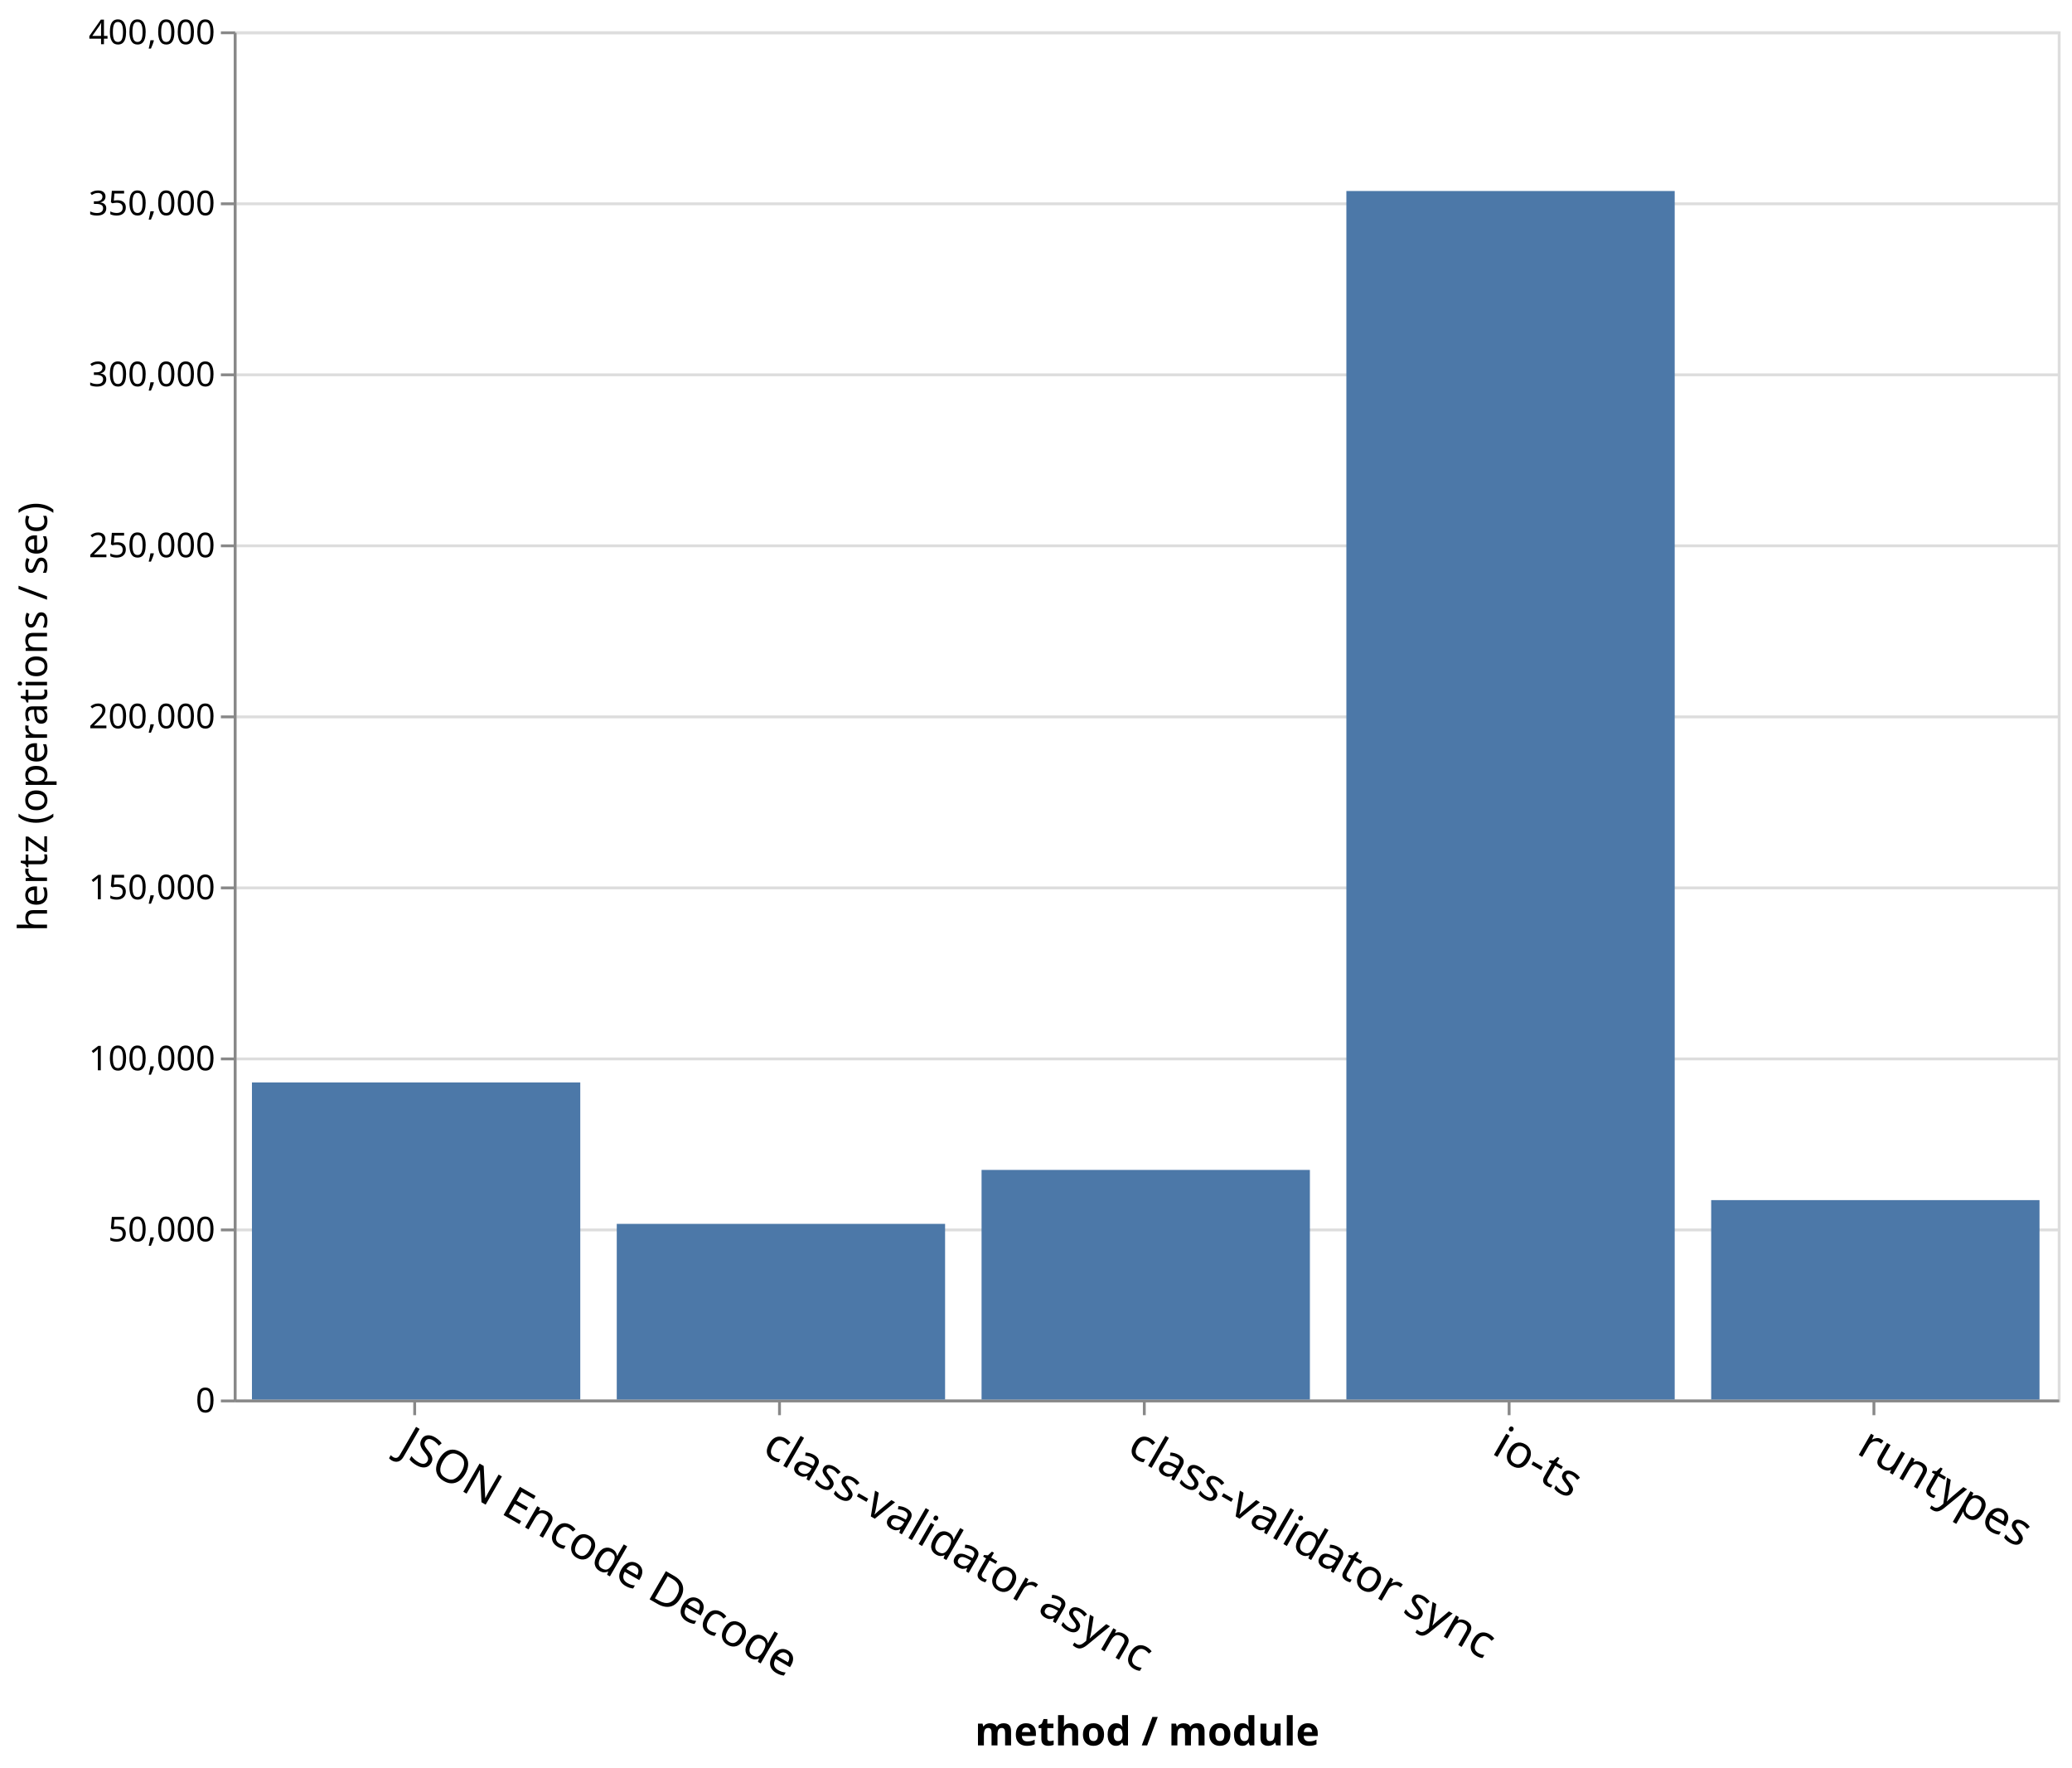
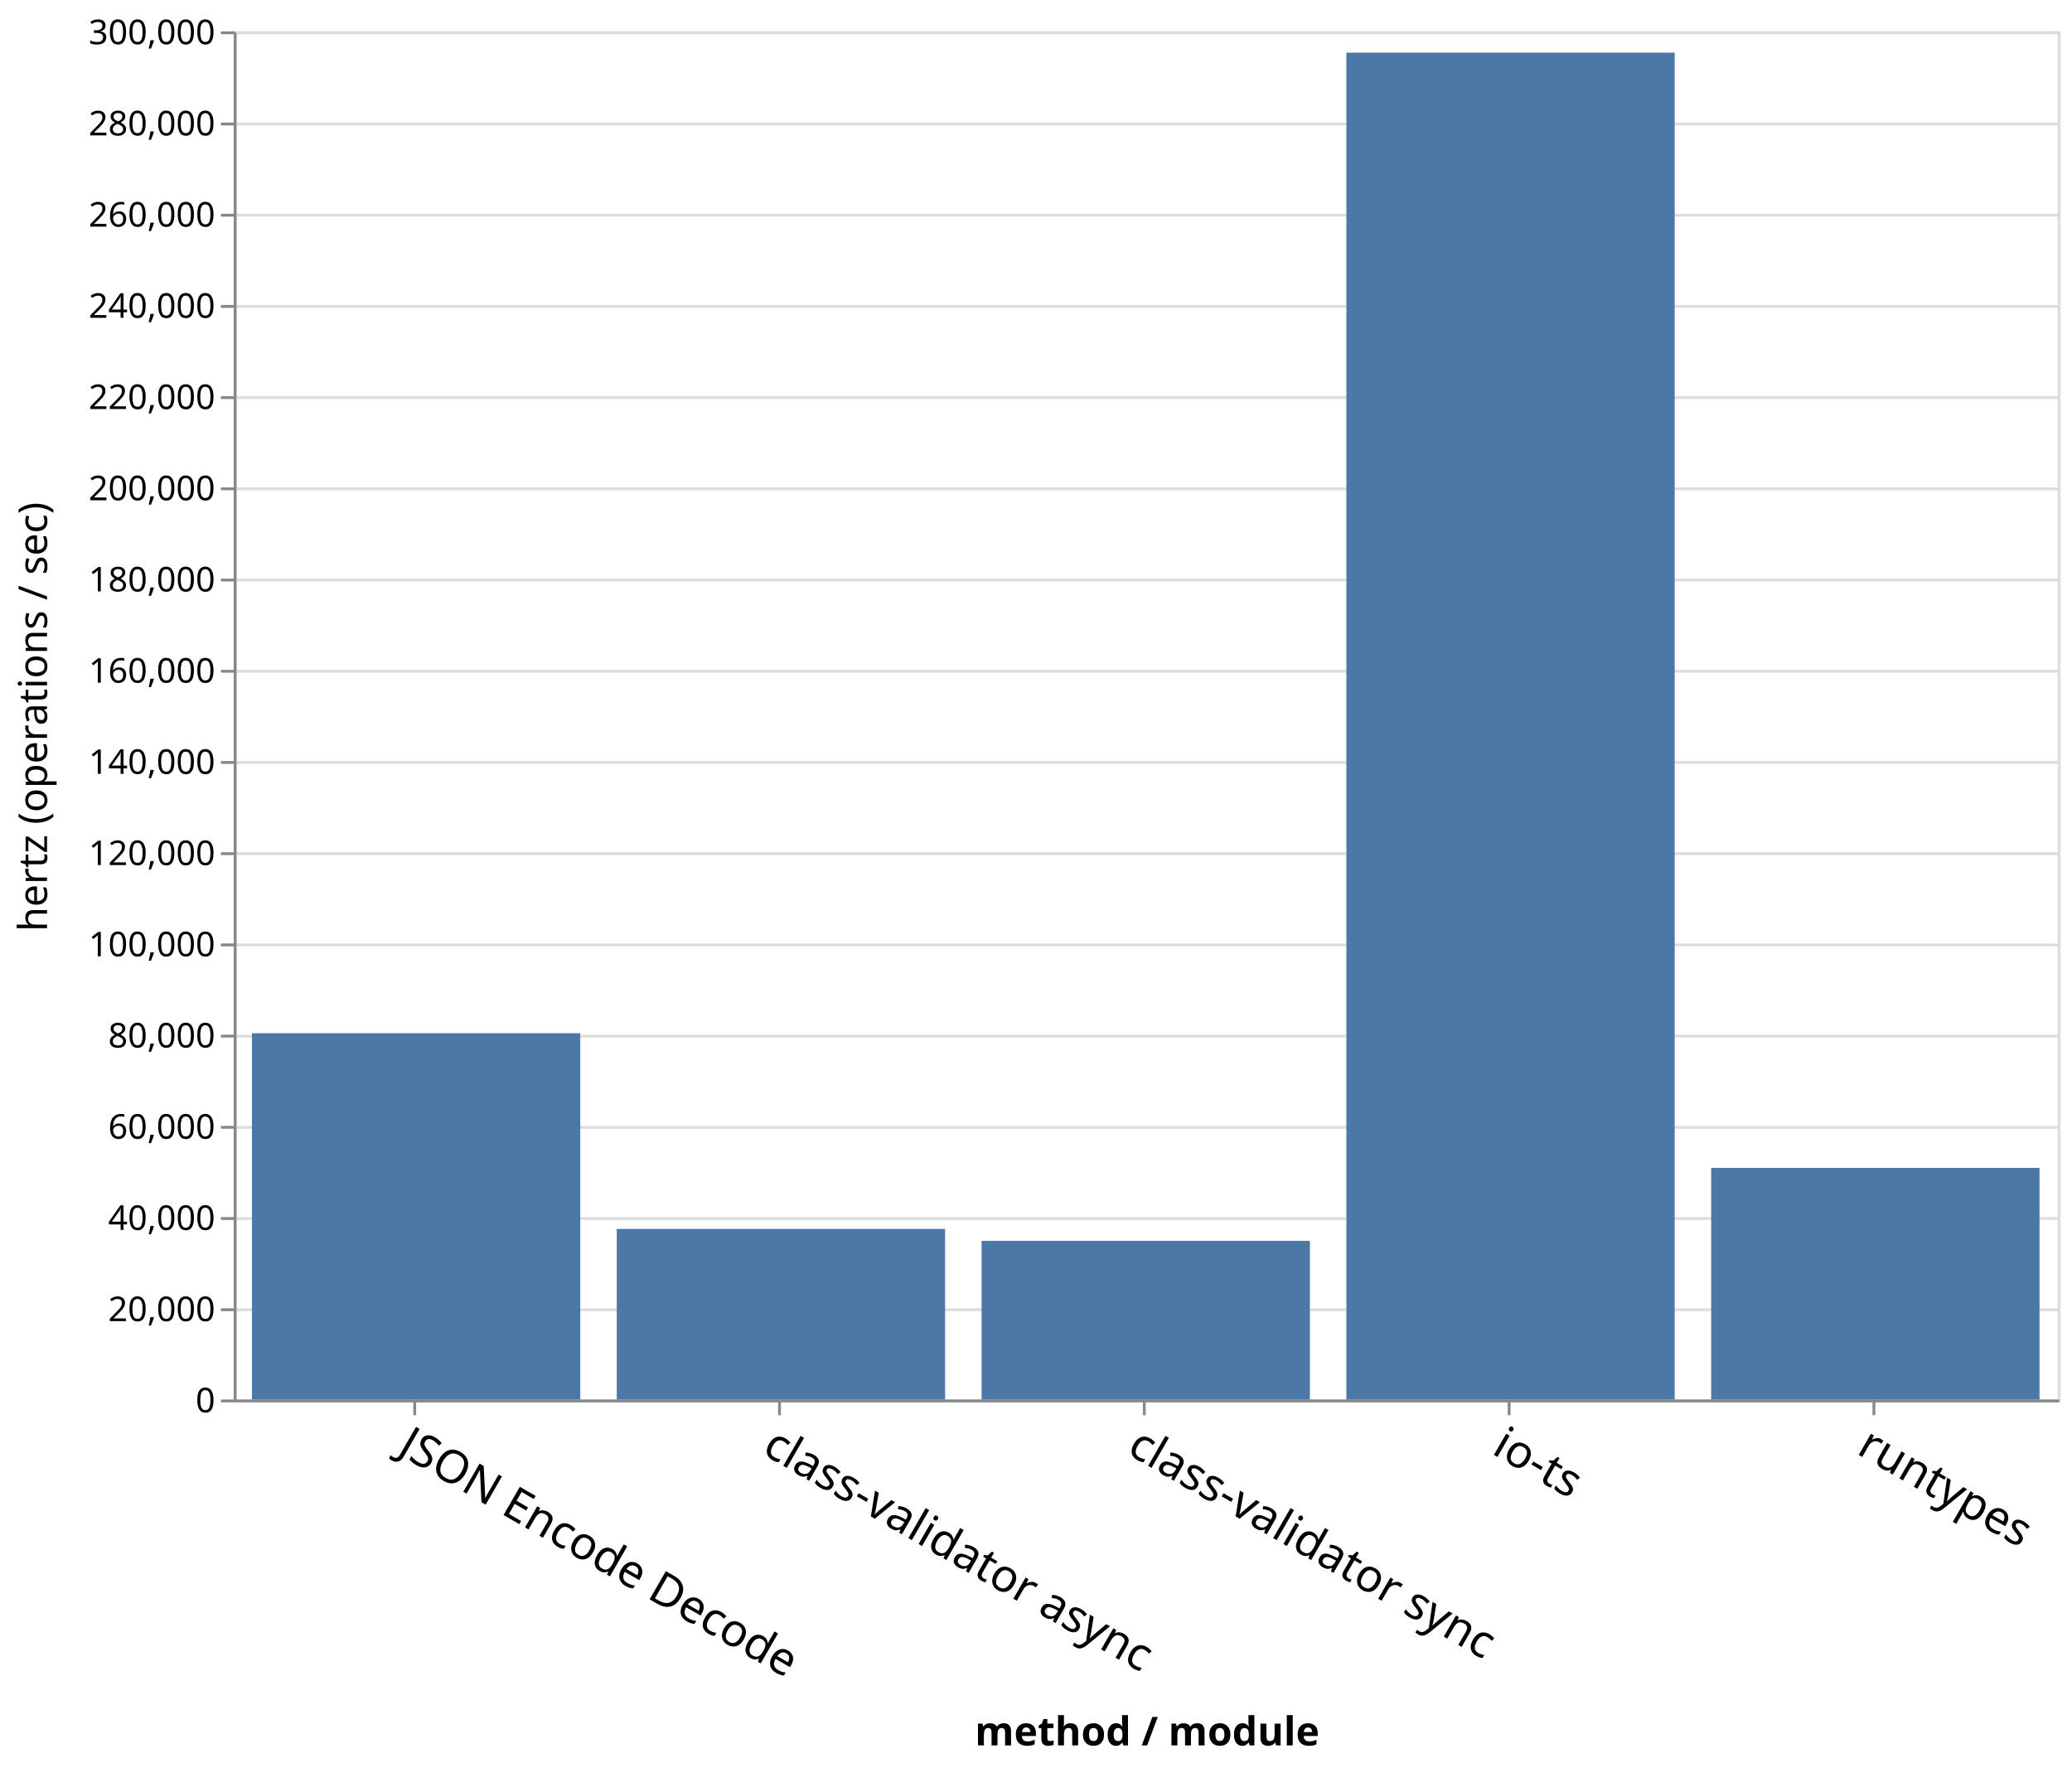
<svg xmlns="http://www.w3.org/2000/svg" class="marks" width="727" height="620" viewBox="0 0 727 620" version="1.1">
  <g transform="translate(82,11)">
    <g class="mark-group role-frame root">
      <g transform="translate(0,0)">
        <path class="background" d="M0.5,0.5h640v480h-640Z" style="fill: none; stroke: #ddd;" />
        <g>
          <g class="mark-group role-axis">
            <g transform="translate(0.5,0.5)">
              <path class="background" d="M0,0h0v0h0Z" style="pointer-events: none; fill: none;" />
              <g>
                <g class="mark-rule role-axis-grid" style="pointer-events: none;">
                  <line transform="translate(0,480)" x2="640" y2="0" style="fill: none; stroke: #ddd; stroke-width: 1; opacity: 1;" />
-                   <line transform="translate(0,420)" x2="640" y2="0" style="fill: none; stroke: #ddd; stroke-width: 1; opacity: 1;" />
-                   <line transform="translate(0,360)" x2="640" y2="0" style="fill: none; stroke: #ddd; stroke-width: 1; opacity: 1;" />
-                   <line transform="translate(0,300)" x2="640" y2="0" style="fill: none; stroke: #ddd; stroke-width: 1; opacity: 1;" />
-                   <line transform="translate(0,240)" x2="640" y2="0" style="fill: none; stroke: #ddd; stroke-width: 1; opacity: 1;" />
-                   <line transform="translate(0,180)" x2="640" y2="0" style="fill: none; stroke: #ddd; stroke-width: 1; opacity: 1;" />
-                   <line transform="translate(0,120)" x2="640" y2="0" style="fill: none; stroke: #ddd; stroke-width: 1; opacity: 1;" />
-                   <line transform="translate(0,60)" x2="640" y2="0" style="fill: none; stroke: #ddd; stroke-width: 1; opacity: 1;" />
+                   <line transform="translate(0,448)" x2="640" y2="0" style="fill: none; stroke: #ddd; stroke-width: 1; opacity: 1;" />
+                   <line transform="translate(0,416)" x2="640" y2="0" style="fill: none; stroke: #ddd; stroke-width: 1; opacity: 1;" />
+                   <line transform="translate(0,384)" x2="640" y2="0" style="fill: none; stroke: #ddd; stroke-width: 1; opacity: 1;" />
+                   <line transform="translate(0,352)" x2="640" y2="0" style="fill: none; stroke: #ddd; stroke-width: 1; opacity: 1;" />
+                   <line transform="translate(0,320)" x2="640" y2="0" style="fill: none; stroke: #ddd; stroke-width: 1; opacity: 1;" />
+                   <line transform="translate(0,288)" x2="640" y2="0" style="fill: none; stroke: #ddd; stroke-width: 1; opacity: 1;" />
+                   <line transform="translate(0,256)" x2="640" y2="0" style="fill: none; stroke: #ddd; stroke-width: 1; opacity: 1;" />
+                   <line transform="translate(0,224)" x2="640" y2="0" style="fill: none; stroke: #ddd; stroke-width: 1; opacity: 1;" />
+                   <line transform="translate(0,192)" x2="640" y2="0" style="fill: none; stroke: #ddd; stroke-width: 1; opacity: 1;" />
+                   <line transform="translate(0,160)" x2="640" y2="0" style="fill: none; stroke: #ddd; stroke-width: 1; opacity: 1;" />
+                   <line transform="translate(0,128)" x2="640" y2="0" style="fill: none; stroke: #ddd; stroke-width: 1; opacity: 1;" />
+                   <line transform="translate(0,96)" x2="640" y2="0" style="fill: none; stroke: #ddd; stroke-width: 1; opacity: 1;" />
+                   <line transform="translate(0,64)" x2="640" y2="0" style="fill: none; stroke: #ddd; stroke-width: 1; opacity: 1;" />
+                   <line transform="translate(0,32)" x2="640" y2="0" style="fill: none; stroke: #ddd; stroke-width: 1; opacity: 1;" />
                  <line transform="translate(0,0)" x2="640" y2="0" style="fill: none; stroke: #ddd; stroke-width: 1; opacity: 1;" />
                </g>
              </g>
            </g>
          </g>
          <g class="mark-group role-axis">
            <g transform="translate(0.5,480.5)">
              <path class="background" d="M0,0h0v0h0Z" style="pointer-events: none; fill: none;" />
              <g>
                <g class="mark-rule role-axis-tick" style="pointer-events: none;">
                  <line transform="translate(63,0)" x2="0" y2="5" style="fill: none; stroke: #888; stroke-width: 1; opacity: 1;" />
                  <line transform="translate(191,0)" x2="0" y2="5" style="fill: none; stroke: #888; stroke-width: 1; opacity: 1;" />
                  <line transform="translate(319,0)" x2="0" y2="5" style="fill: none; stroke: #888; stroke-width: 1; opacity: 1;" />
                  <line transform="translate(447,0)" x2="0" y2="5" style="fill: none; stroke: #888; stroke-width: 1; opacity: 1;" />
                  <line transform="translate(575,0)" x2="0" y2="5" style="fill: none; stroke: #888; stroke-width: 1; opacity: 1;" />
                </g>
                <g class="mark-text role-axis-label" style="pointer-events: none;">
                  <text text-anchor="start" transform="translate(63,7) rotate(30) translate(0,13)" style="font-family: sans-serif; font-size: 16px; fill: #000; opacity: 1;">JSON Encode Decode</text>
                  <text text-anchor="start" transform="translate(191,7) rotate(30) translate(0,13)" style="font-family: sans-serif; font-size: 16px; fill: #000; opacity: 1;">class-validator async</text>
                  <text text-anchor="start" transform="translate(319,7) rotate(30) translate(0,13)" style="font-family: sans-serif; font-size: 16px; fill: #000; opacity: 1;">class-validator sync</text>
                  <text text-anchor="start" transform="translate(447,7) rotate(30) translate(0,13)" style="font-family: sans-serif; font-size: 16px; fill: #000; opacity: 1;">io-ts</text>
                  <text text-anchor="start" transform="translate(575,7) rotate(30) translate(0,13)" style="font-family: sans-serif; font-size: 16px; fill: #000; opacity: 1;">runtypes</text>
                </g>
                <g class="mark-rule role-axis-domain" style="pointer-events: none;">
                  <line transform="translate(0,0)" x2="640" y2="0" style="fill: none; stroke: #888; stroke-width: 1; opacity: 1;" />
                </g>
                <g class="mark-text role-axis-title" style="pointer-events: none;">
                  <text text-anchor="middle" transform="translate(320,120.8564)" style="font-family: sans-serif; font-size: 14px; font-weight: bold; fill: #000; opacity: 1;">method / module</text>
                </g>
              </g>
            </g>
          </g>
          <g class="mark-group role-axis">
            <g transform="translate(0.5,0.5)">
              <path class="background" d="M0,0h0v0h0Z" style="pointer-events: none; fill: none;" />
              <g>
                <g class="mark-rule role-axis-tick" style="pointer-events: none;">
                  <line transform="translate(0,480)" x2="-5" y2="0" style="fill: none; stroke: #888; stroke-width: 1; opacity: 1;" />
-                   <line transform="translate(0,420)" x2="-5" y2="0" style="fill: none; stroke: #888; stroke-width: 1; opacity: 1;" />
-                   <line transform="translate(0,360)" x2="-5" y2="0" style="fill: none; stroke: #888; stroke-width: 1; opacity: 1;" />
-                   <line transform="translate(0,300)" x2="-5" y2="0" style="fill: none; stroke: #888; stroke-width: 1; opacity: 1;" />
-                   <line transform="translate(0,240)" x2="-5" y2="0" style="fill: none; stroke: #888; stroke-width: 1; opacity: 1;" />
-                   <line transform="translate(0,180)" x2="-5" y2="0" style="fill: none; stroke: #888; stroke-width: 1; opacity: 1;" />
-                   <line transform="translate(0,120)" x2="-5" y2="0" style="fill: none; stroke: #888; stroke-width: 1; opacity: 1;" />
-                   <line transform="translate(0,60)" x2="-5" y2="0" style="fill: none; stroke: #888; stroke-width: 1; opacity: 1;" />
+                   <line transform="translate(0,448)" x2="-5" y2="0" style="fill: none; stroke: #888; stroke-width: 1; opacity: 1;" />
+                   <line transform="translate(0,416)" x2="-5" y2="0" style="fill: none; stroke: #888; stroke-width: 1; opacity: 1;" />
+                   <line transform="translate(0,384)" x2="-5" y2="0" style="fill: none; stroke: #888; stroke-width: 1; opacity: 1;" />
+                   <line transform="translate(0,352)" x2="-5" y2="0" style="fill: none; stroke: #888; stroke-width: 1; opacity: 1;" />
+                   <line transform="translate(0,320)" x2="-5" y2="0" style="fill: none; stroke: #888; stroke-width: 1; opacity: 1;" />
+                   <line transform="translate(0,288)" x2="-5" y2="0" style="fill: none; stroke: #888; stroke-width: 1; opacity: 1;" />
+                   <line transform="translate(0,256)" x2="-5" y2="0" style="fill: none; stroke: #888; stroke-width: 1; opacity: 1;" />
+                   <line transform="translate(0,224)" x2="-5" y2="0" style="fill: none; stroke: #888; stroke-width: 1; opacity: 1;" />
+                   <line transform="translate(0,192)" x2="-5" y2="0" style="fill: none; stroke: #888; stroke-width: 1; opacity: 1;" />
+                   <line transform="translate(0,160)" x2="-5" y2="0" style="fill: none; stroke: #888; stroke-width: 1; opacity: 1;" />
+                   <line transform="translate(0,128)" x2="-5" y2="0" style="fill: none; stroke: #888; stroke-width: 1; opacity: 1;" />
+                   <line transform="translate(0,96)" x2="-5" y2="0" style="fill: none; stroke: #888; stroke-width: 1; opacity: 1;" />
+                   <line transform="translate(0,64)" x2="-5" y2="0" style="fill: none; stroke: #888; stroke-width: 1; opacity: 1;" />
+                   <line transform="translate(0,32)" x2="-5" y2="0" style="fill: none; stroke: #888; stroke-width: 1; opacity: 1;" />
                  <line transform="translate(0,0)" x2="-5" y2="0" style="fill: none; stroke: #888; stroke-width: 1; opacity: 1;" />
                </g>
                <g class="mark-text role-axis-label" style="pointer-events: none;">
                  <text text-anchor="end" transform="translate(-7,484)" style="font-family: sans-serif; font-size: 12px; fill: #000; opacity: 1;">0</text>
-                   <text text-anchor="end" transform="translate(-7,424)" style="font-family: sans-serif; font-size: 12px; fill: #000; opacity: 1;">50,000</text>
-                   <text text-anchor="end" transform="translate(-7,364)" style="font-family: sans-serif; font-size: 12px; fill: #000; opacity: 1;">100,000</text>
-                   <text text-anchor="end" transform="translate(-7,304)" style="font-family: sans-serif; font-size: 12px; fill: #000; opacity: 1;">150,000</text>
-                   <text text-anchor="end" transform="translate(-7,244)" style="font-family: sans-serif; font-size: 12px; fill: #000; opacity: 1;">200,000</text>
-                   <text text-anchor="end" transform="translate(-7,184)" style="font-family: sans-serif; font-size: 12px; fill: #000; opacity: 1;">250,000</text>
-                   <text text-anchor="end" transform="translate(-7,124)" style="font-family: sans-serif; font-size: 12px; fill: #000; opacity: 1;">300,000</text>
-                   <text text-anchor="end" transform="translate(-7,64)" style="font-family: sans-serif; font-size: 12px; fill: #000; opacity: 1;">350,000</text>
-                   <text text-anchor="end" transform="translate(-7,4)" style="font-family: sans-serif; font-size: 12px; fill: #000; opacity: 1;">400,000</text>
+                   <text text-anchor="end" transform="translate(-7,452)" style="font-family: sans-serif; font-size: 12px; fill: #000; opacity: 1;">20,000</text>
+                   <text text-anchor="end" transform="translate(-7,420)" style="font-family: sans-serif; font-size: 12px; fill: #000; opacity: 1;">40,000</text>
+                   <text text-anchor="end" transform="translate(-7,388)" style="font-family: sans-serif; font-size: 12px; fill: #000; opacity: 1;">60,000</text>
+                   <text text-anchor="end" transform="translate(-7,356)" style="font-family: sans-serif; font-size: 12px; fill: #000; opacity: 1;">80,000</text>
+                   <text text-anchor="end" transform="translate(-7,324)" style="font-family: sans-serif; font-size: 12px; fill: #000; opacity: 1;">100,000</text>
+                   <text text-anchor="end" transform="translate(-7,292)" style="font-family: sans-serif; font-size: 12px; fill: #000; opacity: 1;">120,000</text>
+                   <text text-anchor="end" transform="translate(-7,260)" style="font-family: sans-serif; font-size: 12px; fill: #000; opacity: 1;">140,000</text>
+                   <text text-anchor="end" transform="translate(-7,228)" style="font-family: sans-serif; font-size: 12px; fill: #000; opacity: 1;">160,000</text>
+                   <text text-anchor="end" transform="translate(-7,196)" style="font-family: sans-serif; font-size: 12px; fill: #000; opacity: 1;">180,000</text>
+                   <text text-anchor="end" transform="translate(-7,164)" style="font-family: sans-serif; font-size: 12px; fill: #000; opacity: 1;">200,000</text>
+                   <text text-anchor="end" transform="translate(-7,132)" style="font-family: sans-serif; font-size: 12px; fill: #000; opacity: 1;">220,000</text>
+                   <text text-anchor="end" transform="translate(-7,100)" style="font-family: sans-serif; font-size: 12px; fill: #000; opacity: 1;">240,000</text>
+                   <text text-anchor="end" transform="translate(-7,68)" style="font-family: sans-serif; font-size: 12px; fill: #000; opacity: 1;">260,000</text>
+                   <text text-anchor="end" transform="translate(-7,36)" style="font-family: sans-serif; font-size: 12px; fill: #000; opacity: 1;">280,000</text>
+                   <text text-anchor="end" transform="translate(-7,4)" style="font-family: sans-serif; font-size: 12px; fill: #000; opacity: 1;">300,000</text>
                </g>
                <g class="mark-rule role-axis-domain" style="pointer-events: none;">
                  <line transform="translate(0,480)" x2="0" y2="-480" style="fill: none; stroke: #888; stroke-width: 1; opacity: 1;" />
                </g>
                <g class="mark-text role-axis-title" style="pointer-events: none;">
                  <text text-anchor="middle" transform="translate(-63,240) rotate(-90) translate(0,-3)" style="font-family: sans-serif; font-size: 14px; fill: #000; opacity: 1;">hertz (operations / sec)</text>
                </g>
              </g>
            </g>
          </g>
          <g class="mark-rect role-mark marks">
-             <path d="M6.4,368.759h115.2v111.241h-115.2Z" style="fill: #4c78a8;" />
-             <path d="M518.4,410.043h115.2v69.957h-115.2Z" style="fill: #4c78a8;" />
-             <path d="M390.4,56.015h115.2v423.985h-115.2Z" style="fill: #4c78a8;" />
-             <path d="M262.4,399.45h115.2v80.55h-115.2Z" style="fill: #4c78a8;" />
-             <path d="M134.4,418.378h115.2v61.622h-115.2Z" style="fill: #4c78a8;" />
+             <path d="M6.4,351.481h115.2v128.519h-115.2Z" style="fill: #4c78a8;" />
+             <path d="M518.4,398.729h115.2v81.271h-115.2Z" style="fill: #4c78a8;" />
+             <path d="M390.4,7.465h115.2v472.535h-115.2Z" style="fill: #4c78a8;" />
+             <path d="M262.4,424.342h115.2v55.658h-115.2Z" style="fill: #4c78a8;" />
+             <path d="M134.4,420.159h115.2v59.841h-115.2Z" style="fill: #4c78a8;" />
          </g>
        </g>
      </g>
    </g>
  </g>
</svg>
